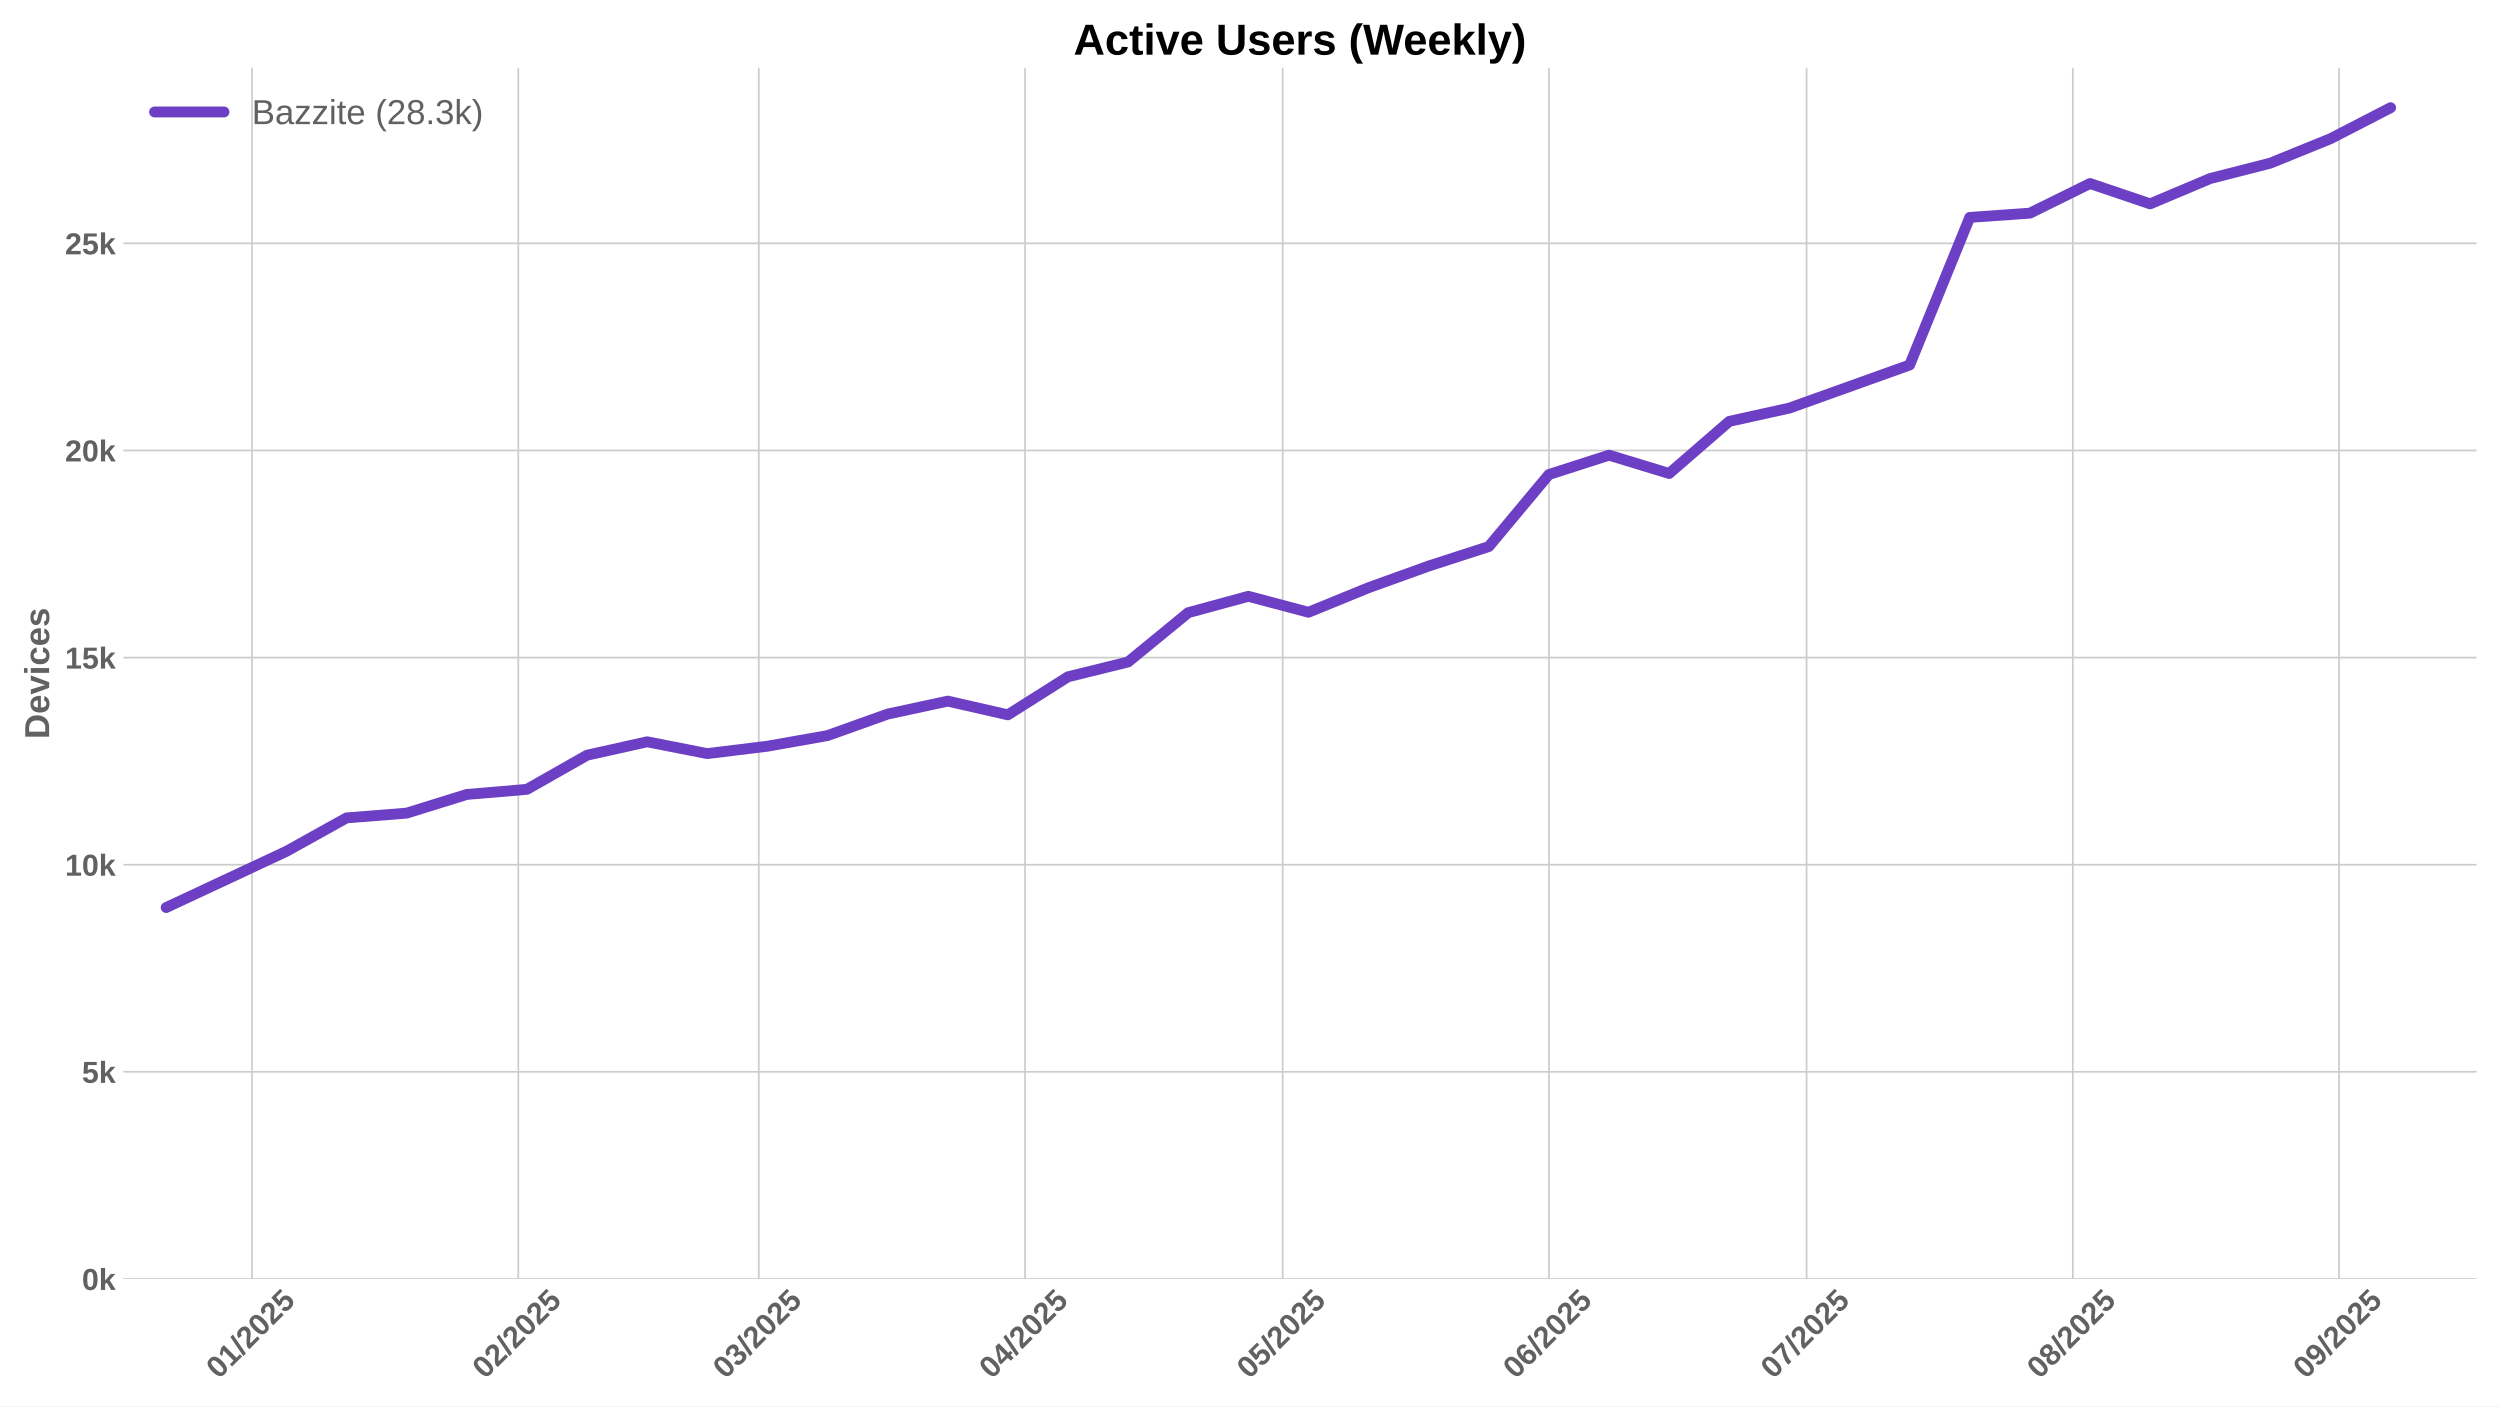
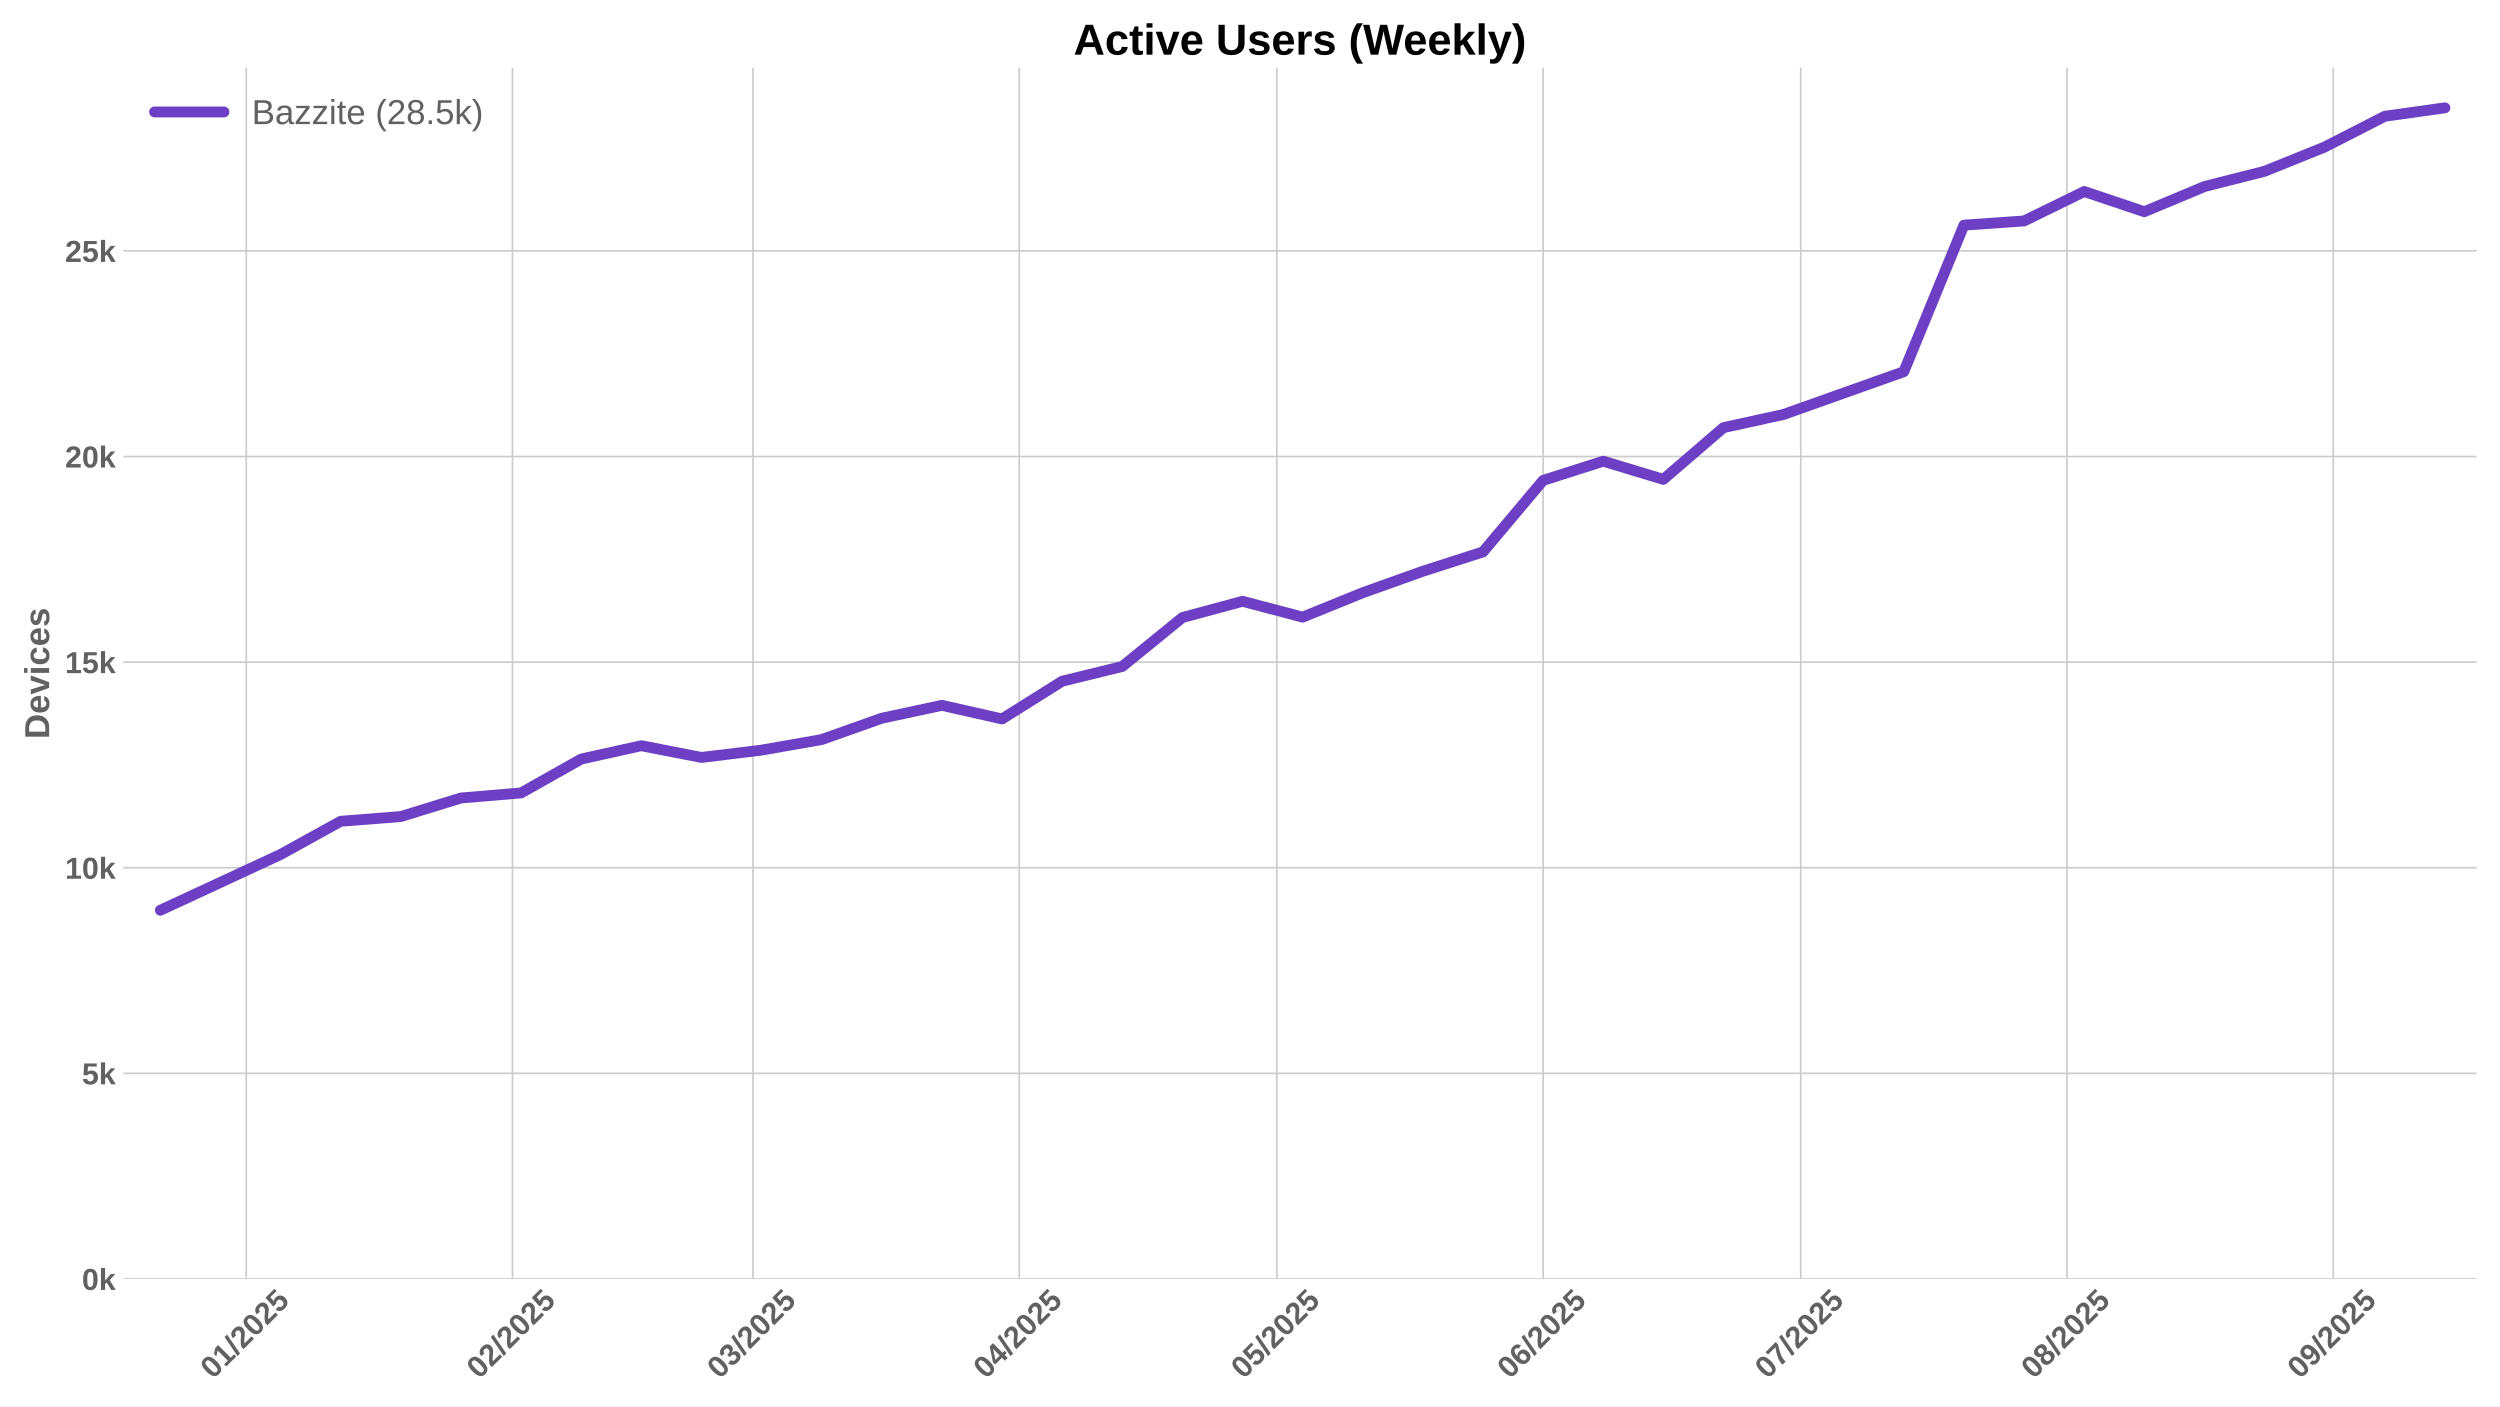
<svg xmlns="http://www.w3.org/2000/svg" xmlns:xlink="http://www.w3.org/1999/xlink" width="1152pt" height="648pt" viewBox="0 0 1152 648" version="1.1">
  <defs>
    <style type="text/css">*{stroke-linejoin: round; stroke-linecap: butt}</style>
  </defs>
  <g id="figure_1">
    <g id="patch_1">
      <path d="M 0 648  L 1152 648  L 1152 0  L 0 0  z " style="fill: #ffffff" />
    </g>
    <g id="axes_1">
      <g id="patch_2">
        <path d="M 56.82 589.343  L 1141.2 589.343  L 1141.2 31.2  L 56.82 31.2  z " style="fill: #ffffff" />
      </g>
      <g id="matplotlib.axis_1">
        <g id="xtick_1">
          <g id="line2d_1">
-             <path d="M 116.147 589.343  L 116.147 31.2  " clip-path="url(#p9946951a83)" style="fill: none; stroke: #cccccc; stroke-width: 0.8; stroke-linecap: round" />
+             <path d="M 113.469 589.343  L 113.469 31.2  " clip-path="url(#p17198636e6)" style="fill: none; stroke: #cccccc; stroke-width: 0.8; stroke-linecap: round" />
          </g>
          <g id="line2d_2" />
          <g id="text_1">
-             <g style="fill: #616161" transform="translate(100.8163 635.7977) rotate(-45) scale(0.14 -0.14)">
+             <g style="fill: #616161" transform="translate(98.13898 635.7977) rotate(-45) scale(0.14 -0.14)">
              <defs>
                <path id="LiberationSans-Bold-30" d="M 3297 2203  Q 3297 1088 2914 512  Q 2531 -63 1766 -63  Q 253 -63 253 2203  Q 253 2994 418 3494  Q 584 3994 915 4231  Q 1247 4469 1791 4469  Q 2572 4469 2934 3903  Q 3297 3338 3297 2203  z M 2416 2203  Q 2416 2813 2356 3150  Q 2297 3488 2165 3634  Q 2034 3781 1784 3781  Q 1519 3781 1383 3632  Q 1247 3484 1189 3148  Q 1131 2813 1131 2203  Q 1131 1600 1192 1261  Q 1253 922 1386 775  Q 1519 628 1772 628  Q 2022 628 2158 783  Q 2294 938 2355 1278  Q 2416 1619 2416 2203  z " transform="scale(0.015625)" />
                <path id="LiberationSans-Bold-31" d="M 403 0  L 403 653  L 1494 653  L 1494 3656  L 438 2997  L 438 3688  L 1541 4403  L 2372 4403  L 2372 653  L 3381 653  L 3381 0  L 403 0  z " transform="scale(0.015625)" />
                <path id="LiberationSans-Bold-2f" d="M 63 -128  L 972 4638  L 1716 4638  L 822 -128  L 63 -128  z " transform="scale(0.015625)" />
                <path id="LiberationSans-Bold-32" d="M 222 0  L 222 609  Q 394 988 711 1347  Q 1028 1706 1509 2097  Q 1972 2472 2158 2715  Q 2344 2959 2344 3194  Q 2344 3769 1766 3769  Q 1484 3769 1336 3617  Q 1188 3466 1144 3163  L 259 3213  Q 334 3825 717 4147  Q 1100 4469 1759 4469  Q 2472 4469 2853 4144  Q 3234 3819 3234 3231  Q 3234 2922 3112 2672  Q 2991 2422 2800 2211  Q 2609 2000 2376 1815  Q 2144 1631 1925 1456  Q 1706 1281 1526 1103  Q 1347 925 1259 722  L 3303 722  L 3303 0  L 222 0  z " transform="scale(0.015625)" />
                <path id="LiberationSans-Bold-35" d="M 3381 1466  Q 3381 766 2945 351  Q 2509 -63 1750 -63  Q 1088 -63 689 235  Q 291 534 197 1100  L 1075 1172  Q 1144 891 1319 762  Q 1494 634 1759 634  Q 2088 634 2283 843  Q 2478 1053 2478 1447  Q 2478 1794 2293 2001  Q 2109 2209 1778 2209  Q 1413 2209 1181 1925  L 325 1925  L 478 4403  L 3125 4403  L 3125 3750  L 1275 3750  L 1203 2638  Q 1522 2919 2000 2919  Q 2628 2919 3004 2528  Q 3381 2138 3381 1466  z " transform="scale(0.015625)" />
              </defs>
              <use xlink:href="#LiberationSans-Bold-30" />
              <use xlink:href="#LiberationSans-Bold-31" transform="translate(55.61523 0)" />
              <use xlink:href="#LiberationSans-Bold-2f" transform="translate(111.2305 0)" />
              <use xlink:href="#LiberationSans-Bold-32" transform="translate(139.0137 0)" />
              <use xlink:href="#LiberationSans-Bold-30" transform="translate(194.6289 0)" />
              <use xlink:href="#LiberationSans-Bold-32" transform="translate(250.2441 0)" />
              <use xlink:href="#LiberationSans-Bold-35" transform="translate(305.8594 0)" />
            </g>
          </g>
        </g>
        <g id="xtick_2">
          <g id="line2d_3">
-             <path d="M 238.832 589.343  L 238.832 31.2  " clip-path="url(#p9946951a83)" style="fill: none; stroke: #cccccc; stroke-width: 0.8; stroke-linecap: round" />
+             <path d="M 236.155 589.343  L 236.155 31.2  " clip-path="url(#p17198636e6)" style="fill: none; stroke: #cccccc; stroke-width: 0.8; stroke-linecap: round" />
          </g>
          <g id="line2d_4" />
          <g id="text_2">
-             <g style="fill: #616161" transform="translate(223.5017 635.7977) rotate(-45) scale(0.14 -0.14)">
+             <g style="fill: #616161" transform="translate(220.8243 635.7977) rotate(-45) scale(0.14 -0.14)">
              <use xlink:href="#LiberationSans-Bold-30" />
              <use xlink:href="#LiberationSans-Bold-32" transform="translate(55.61523 0)" />
              <use xlink:href="#LiberationSans-Bold-2f" transform="translate(111.2305 0)" />
              <use xlink:href="#LiberationSans-Bold-32" transform="translate(139.0137 0)" />
              <use xlink:href="#LiberationSans-Bold-30" transform="translate(194.6289 0)" />
              <use xlink:href="#LiberationSans-Bold-32" transform="translate(250.2441 0)" />
              <use xlink:href="#LiberationSans-Bold-35" transform="translate(305.8594 0)" />
            </g>
          </g>
        </g>
        <g id="xtick_3">
          <g id="line2d_5">
-             <path d="M 349.645 589.343  L 349.645 31.2  " clip-path="url(#p9946951a83)" style="fill: none; stroke: #cccccc; stroke-width: 0.8; stroke-linecap: round" />
+             <path d="M 346.967 589.343  L 346.967 31.2  " clip-path="url(#p17198636e6)" style="fill: none; stroke: #cccccc; stroke-width: 0.8; stroke-linecap: round" />
          </g>
          <g id="line2d_6" />
          <g id="text_3">
-             <g style="fill: #616161" transform="translate(334.3142 635.7977) rotate(-45) scale(0.14 -0.14)">
+             <g style="fill: #616161" transform="translate(331.6369 635.7977) rotate(-45) scale(0.14 -0.14)">
              <defs>
                <path id="LiberationSans-Bold-33" d="M 3328 1222  Q 3328 603 2922 265  Q 2516 -72 1766 -72  Q 1056 -72 637 254  Q 219 581 147 1197  L 1041 1275  Q 1125 641 1763 641  Q 2078 641 2253 797  Q 2428 953 2428 1275  Q 2428 1569 2215 1725  Q 2003 1881 1584 1881  L 1278 1881  L 1278 2591  L 1566 2591  Q 1944 2591 2134 2745  Q 2325 2900 2325 3188  Q 2325 3459 2173 3614  Q 2022 3769 1731 3769  Q 1459 3769 1292 3619  Q 1125 3469 1100 3194  L 222 3256  Q 291 3825 694 4147  Q 1097 4469 1747 4469  Q 2438 4469 2827 4158  Q 3216 3847 3216 3297  Q 3216 2884 2973 2618  Q 2731 2353 2275 2266  L 2275 2253  Q 2781 2194 3054 1920  Q 3328 1647 3328 1222  z " transform="scale(0.015625)" />
              </defs>
              <use xlink:href="#LiberationSans-Bold-30" />
              <use xlink:href="#LiberationSans-Bold-33" transform="translate(55.61523 0)" />
              <use xlink:href="#LiberationSans-Bold-2f" transform="translate(111.2305 0)" />
              <use xlink:href="#LiberationSans-Bold-32" transform="translate(139.0137 0)" />
              <use xlink:href="#LiberationSans-Bold-30" transform="translate(194.6289 0)" />
              <use xlink:href="#LiberationSans-Bold-32" transform="translate(250.2441 0)" />
              <use xlink:href="#LiberationSans-Bold-35" transform="translate(305.8594 0)" />
            </g>
          </g>
        </g>
        <g id="xtick_4">
          <g id="line2d_7">
-             <path d="M 472.33 589.343  L 472.33 31.2  " clip-path="url(#p9946951a83)" style="fill: none; stroke: #cccccc; stroke-width: 0.8; stroke-linecap: round" />
+             <path d="M 469.652 589.343  L 469.652 31.2  " clip-path="url(#p17198636e6)" style="fill: none; stroke: #cccccc; stroke-width: 0.8; stroke-linecap: round" />
          </g>
          <g id="line2d_8" />
          <g id="text_4">
-             <g style="fill: #616161" transform="translate(456.9995 635.7977) rotate(-45) scale(0.14 -0.14)">
+             <g style="fill: #616161" transform="translate(454.3222 635.7977) rotate(-45) scale(0.14 -0.14)">
              <defs>
                <path id="LiberationSans-Bold-34" d="M 2938 897  L 2938 0  L 2100 0  L 2100 897  L 97 897  L 97 1556  L 1956 4403  L 2938 4403  L 2938 1550  L 3525 1550  L 3525 897  L 2938 897  z M 2100 2991  Q 2100 3159 2111 3356  Q 2122 3553 2128 3609  Q 2047 3434 1834 3103  L 813 1550  L 2100 1550  L 2100 2991  z " transform="scale(0.015625)" />
              </defs>
              <use xlink:href="#LiberationSans-Bold-30" />
              <use xlink:href="#LiberationSans-Bold-34" transform="translate(55.61523 0)" />
              <use xlink:href="#LiberationSans-Bold-2f" transform="translate(111.2305 0)" />
              <use xlink:href="#LiberationSans-Bold-32" transform="translate(139.0137 0)" />
              <use xlink:href="#LiberationSans-Bold-30" transform="translate(194.6289 0)" />
              <use xlink:href="#LiberationSans-Bold-32" transform="translate(250.2441 0)" />
              <use xlink:href="#LiberationSans-Bold-35" transform="translate(305.8594 0)" />
            </g>
          </g>
        </g>
        <g id="xtick_5">
          <g id="line2d_9">
-             <path d="M 591.058 589.343  L 591.058 31.2  " clip-path="url(#p9946951a83)" style="fill: none; stroke: #cccccc; stroke-width: 0.8; stroke-linecap: round" />
+             <path d="M 588.38 589.343  L 588.38 31.2  " clip-path="url(#p17198636e6)" style="fill: none; stroke: #cccccc; stroke-width: 0.8; stroke-linecap: round" />
          </g>
          <g id="line2d_10" />
          <g id="text_5">
-             <g style="fill: #616161" transform="translate(575.7273 635.7977) rotate(-45) scale(0.14 -0.14)">
+             <g style="fill: #616161" transform="translate(573.0499 635.7977) rotate(-45) scale(0.14 -0.14)">
              <use xlink:href="#LiberationSans-Bold-30" />
              <use xlink:href="#LiberationSans-Bold-35" transform="translate(55.61523 0)" />
              <use xlink:href="#LiberationSans-Bold-2f" transform="translate(111.2305 0)" />
              <use xlink:href="#LiberationSans-Bold-32" transform="translate(139.0137 0)" />
              <use xlink:href="#LiberationSans-Bold-30" transform="translate(194.6289 0)" />
              <use xlink:href="#LiberationSans-Bold-32" transform="translate(250.2441 0)" />
              <use xlink:href="#LiberationSans-Bold-35" transform="translate(305.8594 0)" />
            </g>
          </g>
        </g>
        <g id="xtick_6">
          <g id="line2d_11">
-             <path d="M 713.743 589.343  L 713.743 31.2  " clip-path="url(#p9946951a83)" style="fill: none; stroke: #cccccc; stroke-width: 0.8; stroke-linecap: round" />
+             <path d="M 711.066 589.343  L 711.066 31.2  " clip-path="url(#p17198636e6)" style="fill: none; stroke: #cccccc; stroke-width: 0.8; stroke-linecap: round" />
          </g>
          <g id="line2d_12" />
          <g id="text_6">
-             <g style="fill: #616161" transform="translate(698.4126 635.7977) rotate(-45) scale(0.14 -0.14)">
+             <g style="fill: #616161" transform="translate(695.7353 635.7977) rotate(-45) scale(0.14 -0.14)">
              <defs>
                <path id="LiberationSans-Bold-36" d="M 3328 1441  Q 3328 738 2934 337  Q 2541 -63 1847 -63  Q 1069 -63 651 482  Q 234 1028 234 2100  Q 234 3278 657 3873  Q 1081 4469 1869 4469  Q 2428 4469 2751 4222  Q 3075 3975 3209 3456  L 2381 3341  Q 2263 3775 1850 3775  Q 1497 3775 1295 3422  Q 1094 3069 1094 2350  Q 1234 2584 1484 2709  Q 1734 2834 2050 2834  Q 2641 2834 2984 2459  Q 3328 2084 3328 1441  z M 2447 1416  Q 2447 1791 2273 1989  Q 2100 2188 1797 2188  Q 1506 2188 1331 2002  Q 1156 1816 1156 1509  Q 1156 1125 1339 873  Q 1522 622 1819 622  Q 2116 622 2281 833  Q 2447 1044 2447 1416  z " transform="scale(0.015625)" />
              </defs>
              <use xlink:href="#LiberationSans-Bold-30" />
              <use xlink:href="#LiberationSans-Bold-36" transform="translate(55.61523 0)" />
              <use xlink:href="#LiberationSans-Bold-2f" transform="translate(111.2305 0)" />
              <use xlink:href="#LiberationSans-Bold-32" transform="translate(139.0137 0)" />
              <use xlink:href="#LiberationSans-Bold-30" transform="translate(194.6289 0)" />
              <use xlink:href="#LiberationSans-Bold-32" transform="translate(250.2441 0)" />
              <use xlink:href="#LiberationSans-Bold-35" transform="translate(305.8594 0)" />
            </g>
          </g>
        </g>
        <g id="xtick_7">
          <g id="line2d_13">
-             <path d="M 832.471 589.343  L 832.471 31.2  " clip-path="url(#p9946951a83)" style="fill: none; stroke: #cccccc; stroke-width: 0.8; stroke-linecap: round" />
+             <path d="M 829.793 589.343  L 829.793 31.2  " clip-path="url(#p17198636e6)" style="fill: none; stroke: #cccccc; stroke-width: 0.8; stroke-linecap: round" />
          </g>
          <g id="line2d_14" />
          <g id="text_7">
-             <g style="fill: #616161" transform="translate(817.1404 635.7977) rotate(-45) scale(0.14 -0.14)">
+             <g style="fill: #616161" transform="translate(814.463 635.7977) rotate(-45) scale(0.14 -0.14)">
              <defs>
                <path id="LiberationSans-Bold-37" d="M 3278 3706  Q 2981 3238 2717 2797  Q 2453 2356 2256 1911  Q 2059 1466 1945 995  Q 1831 525 1831 0  L 916 0  Q 916 550 1059 1064  Q 1203 1578 1475 2111  Q 1747 2644 2463 3681  L 275 3681  L 275 4403  L 3278 4403  L 3278 3706  z " transform="scale(0.015625)" />
              </defs>
              <use xlink:href="#LiberationSans-Bold-30" />
              <use xlink:href="#LiberationSans-Bold-37" transform="translate(55.61523 0)" />
              <use xlink:href="#LiberationSans-Bold-2f" transform="translate(111.2305 0)" />
              <use xlink:href="#LiberationSans-Bold-32" transform="translate(139.0137 0)" />
              <use xlink:href="#LiberationSans-Bold-30" transform="translate(194.6289 0)" />
              <use xlink:href="#LiberationSans-Bold-32" transform="translate(250.2441 0)" />
              <use xlink:href="#LiberationSans-Bold-35" transform="translate(305.8594 0)" />
            </g>
          </g>
        </g>
        <g id="xtick_8">
          <g id="line2d_15">
-             <path d="M 955.156 589.343  L 955.156 31.2  " clip-path="url(#p9946951a83)" style="fill: none; stroke: #cccccc; stroke-width: 0.8; stroke-linecap: round" />
+             <path d="M 952.479 589.343  L 952.479 31.2  " clip-path="url(#p17198636e6)" style="fill: none; stroke: #cccccc; stroke-width: 0.8; stroke-linecap: round" />
          </g>
          <g id="line2d_16" />
          <g id="text_8">
-             <g style="fill: #616161" transform="translate(939.8257 635.7977) rotate(-45) scale(0.14 -0.14)">
+             <g style="fill: #616161" transform="translate(937.1483 635.7977) rotate(-45) scale(0.14 -0.14)">
              <defs>
                <path id="LiberationSans-Bold-38" d="M 3363 1241  Q 3363 622 2953 279  Q 2544 -63 1784 -63  Q 1031 -63 617 278  Q 203 619 203 1234  Q 203 1656 447 1945  Q 691 2234 1100 2303  L 1100 2316  Q 744 2394 525 2669  Q 306 2944 306 3303  Q 306 3844 689 4156  Q 1072 4469 1772 4469  Q 2488 4469 2870 4164  Q 3253 3859 3253 3297  Q 3253 2938 3036 2666  Q 2819 2394 2453 2322  L 2453 2309  Q 2878 2241 3120 1961  Q 3363 1681 3363 1241  z M 2350 3250  Q 2350 3563 2206 3708  Q 2063 3853 1772 3853  Q 1203 3853 1203 3250  Q 1203 2619 1778 2619  Q 2066 2619 2208 2766  Q 2350 2913 2350 3250  z M 2453 1313  Q 2453 2003 1766 2003  Q 1447 2003 1276 1822  Q 1106 1641 1106 1300  Q 1106 913 1275 734  Q 1444 556 1791 556  Q 2131 556 2292 734  Q 2453 913 2453 1313  z " transform="scale(0.015625)" />
              </defs>
              <use xlink:href="#LiberationSans-Bold-30" />
              <use xlink:href="#LiberationSans-Bold-38" transform="translate(55.61523 0)" />
              <use xlink:href="#LiberationSans-Bold-2f" transform="translate(111.2305 0)" />
              <use xlink:href="#LiberationSans-Bold-32" transform="translate(139.0137 0)" />
              <use xlink:href="#LiberationSans-Bold-30" transform="translate(194.6289 0)" />
              <use xlink:href="#LiberationSans-Bold-32" transform="translate(250.2441 0)" />
              <use xlink:href="#LiberationSans-Bold-35" transform="translate(305.8594 0)" />
            </g>
          </g>
        </g>
        <g id="xtick_9">
          <g id="line2d_17">
-             <path d="M 1077.841 589.343  L 1077.841 31.2  " clip-path="url(#p9946951a83)" style="fill: none; stroke: #cccccc; stroke-width: 0.8; stroke-linecap: round" />
+             <path d="M 1075.164 589.343  L 1075.164 31.2  " clip-path="url(#p17198636e6)" style="fill: none; stroke: #cccccc; stroke-width: 0.8; stroke-linecap: round" />
          </g>
          <g id="line2d_18" />
          <g id="text_9">
-             <g style="fill: #616161" transform="translate(1062.511 635.7977) rotate(-45) scale(0.14 -0.14)">
+             <g style="fill: #616161" transform="translate(1059.834 635.7977) rotate(-45) scale(0.14 -0.14)">
              <defs>
                <path id="LiberationSans-Bold-39" d="M 3322 2272  Q 3322 1100 2894 518  Q 2466 -63 1678 -63  Q 1097 -63 767 185  Q 438 434 300 972  L 1125 1088  Q 1247 628 1688 628  Q 2056 628 2254 981  Q 2453 1334 2459 2028  Q 2341 1794 2070 1661  Q 1800 1528 1488 1528  Q 906 1528 564 1923  Q 222 2319 222 2994  Q 222 3688 623 4078  Q 1025 4469 1759 4469  Q 2550 4469 2936 3920  Q 3322 3372 3322 2272  z M 2394 2888  Q 2394 3297 2214 3539  Q 2034 3781 1738 3781  Q 1447 3781 1280 3570  Q 1113 3359 1113 2988  Q 1113 2622 1278 2401  Q 1444 2181 1741 2181  Q 2022 2181 2208 2373  Q 2394 2566 2394 2888  z " transform="scale(0.015625)" />
              </defs>
              <use xlink:href="#LiberationSans-Bold-30" />
              <use xlink:href="#LiberationSans-Bold-39" transform="translate(55.61523 0)" />
              <use xlink:href="#LiberationSans-Bold-2f" transform="translate(111.2305 0)" />
              <use xlink:href="#LiberationSans-Bold-32" transform="translate(139.0137 0)" />
              <use xlink:href="#LiberationSans-Bold-30" transform="translate(194.6289 0)" />
              <use xlink:href="#LiberationSans-Bold-32" transform="translate(250.2441 0)" />
              <use xlink:href="#LiberationSans-Bold-35" transform="translate(305.8594 0)" />
            </g>
          </g>
        </g>
      </g>
      <g id="matplotlib.axis_2">
        <g id="ytick_1">
          <g id="line2d_19">
-             <path d="M 56.82 589.343  L 1141.2 589.343  " clip-path="url(#p9946951a83)" style="fill: none; stroke: #cccccc; stroke-width: 0.8; stroke-linecap: round" />
+             <path d="M 56.82 589.343  L 1141.2 589.343  " clip-path="url(#p17198636e6)" style="fill: none; stroke: #cccccc; stroke-width: 0.8; stroke-linecap: round" />
          </g>
          <g id="line2d_20" />
          <g id="text_10">
            <g style="fill: #616161" transform="translate(37.74938 594.416) scale(0.14 -0.14)">
              <defs>
                <path id="LiberationSans-Bold-6b" d="M 2606 0  L 1703 1531  L 1325 1269  L 1325 0  L 447 0  L 447 4638  L 1325 4638  L 1325 1981  L 2531 3381  L 3475 3381  L 2288 2063  L 3566 0  L 2606 0  z " transform="scale(0.015625)" />
              </defs>
              <use xlink:href="#LiberationSans-Bold-30" />
              <use xlink:href="#LiberationSans-Bold-6b" transform="translate(55.61523 0)" />
            </g>
          </g>
        </g>
        <g id="ytick_2">
          <g id="line2d_21">
-             <path d="M 56.82 493.9  L 1141.2 493.9  " clip-path="url(#p9946951a83)" style="fill: none; stroke: #cccccc; stroke-width: 0.8; stroke-linecap: round" />
+             <path d="M 56.82 494.597  L 1141.2 494.597  " clip-path="url(#p17198636e6)" style="fill: none; stroke: #cccccc; stroke-width: 0.8; stroke-linecap: round" />
          </g>
          <g id="line2d_22" />
          <g id="text_11">
-             <g style="fill: #616161" transform="translate(37.74938 498.9723) scale(0.14 -0.14)">
+             <g style="fill: #616161" transform="translate(37.74938 499.6698) scale(0.14 -0.14)">
              <use xlink:href="#LiberationSans-Bold-35" />
              <use xlink:href="#LiberationSans-Bold-6b" transform="translate(55.61523 0)" />
            </g>
          </g>
        </g>
        <g id="ytick_3">
          <g id="line2d_23">
-             <path d="M 56.82 398.456  L 1141.2 398.456  " clip-path="url(#p9946951a83)" style="fill: none; stroke: #cccccc; stroke-width: 0.8; stroke-linecap: round" />
+             <path d="M 56.82 399.851  L 1141.2 399.851  " clip-path="url(#p17198636e6)" style="fill: none; stroke: #cccccc; stroke-width: 0.8; stroke-linecap: round" />
          </g>
          <g id="line2d_24" />
          <g id="text_12">
-             <g style="fill: #616161" transform="translate(29.96406 403.5286) scale(0.14 -0.14)">
+             <g style="fill: #616161" transform="translate(29.96406 404.9236) scale(0.14 -0.14)">
              <use xlink:href="#LiberationSans-Bold-31" />
              <use xlink:href="#LiberationSans-Bold-30" transform="translate(55.61523 0)" />
              <use xlink:href="#LiberationSans-Bold-6b" transform="translate(111.2305 0)" />
            </g>
          </g>
        </g>
        <g id="ytick_4">
          <g id="line2d_25">
-             <path d="M 56.82 303.012  L 1141.2 303.012  " clip-path="url(#p9946951a83)" style="fill: none; stroke: #cccccc; stroke-width: 0.8; stroke-linecap: round" />
+             <path d="M 56.82 305.105  L 1141.2 305.105  " clip-path="url(#p17198636e6)" style="fill: none; stroke: #cccccc; stroke-width: 0.8; stroke-linecap: round" />
          </g>
          <g id="line2d_26" />
          <g id="text_13">
-             <g style="fill: #616161" transform="translate(29.96406 308.085) scale(0.14 -0.14)">
+             <g style="fill: #616161" transform="translate(29.96406 310.1774) scale(0.14 -0.14)">
              <use xlink:href="#LiberationSans-Bold-31" />
              <use xlink:href="#LiberationSans-Bold-35" transform="translate(55.61523 0)" />
              <use xlink:href="#LiberationSans-Bold-6b" transform="translate(111.2305 0)" />
            </g>
          </g>
        </g>
        <g id="ytick_5">
          <g id="line2d_27">
-             <path d="M 56.82 207.568  L 1141.2 207.568  " clip-path="url(#p9946951a83)" style="fill: none; stroke: #cccccc; stroke-width: 0.8; stroke-linecap: round" />
+             <path d="M 56.82 210.358  L 1141.2 210.358  " clip-path="url(#p17198636e6)" style="fill: none; stroke: #cccccc; stroke-width: 0.8; stroke-linecap: round" />
          </g>
          <g id="line2d_28" />
          <g id="text_14">
-             <g style="fill: #616161" transform="translate(29.96406 212.6413) scale(0.14 -0.14)">
+             <g style="fill: #616161" transform="translate(29.96406 215.4312) scale(0.14 -0.14)">
              <use xlink:href="#LiberationSans-Bold-32" />
              <use xlink:href="#LiberationSans-Bold-30" transform="translate(55.61523 0)" />
              <use xlink:href="#LiberationSans-Bold-6b" transform="translate(111.2305 0)" />
            </g>
          </g>
        </g>
        <g id="ytick_6">
          <g id="line2d_29">
-             <path d="M 56.82 112.125  L 1141.2 112.125  " clip-path="url(#p9946951a83)" style="fill: none; stroke: #cccccc; stroke-width: 0.8; stroke-linecap: round" />
+             <path d="M 56.82 115.612  L 1141.2 115.612  " clip-path="url(#p17198636e6)" style="fill: none; stroke: #cccccc; stroke-width: 0.8; stroke-linecap: round" />
          </g>
          <g id="line2d_30" />
          <g id="text_15">
-             <g style="fill: #616161" transform="translate(29.96406 117.1976) scale(0.14 -0.14)">
+             <g style="fill: #616161" transform="translate(29.96406 120.685) scale(0.14 -0.14)">
              <use xlink:href="#LiberationSans-Bold-32" />
              <use xlink:href="#LiberationSans-Bold-35" transform="translate(55.61523 0)" />
              <use xlink:href="#LiberationSans-Bold-6b" transform="translate(111.2305 0)" />
            </g>
          </g>
        </g>
        <g id="text_16">
          <g style="fill: #616161" transform="translate(22.64406 340.5153) rotate(-90) scale(0.16 -0.16)">
            <defs>
              <path id="LiberationSans-Bold-44" d="M 4353 2234  Q 4353 1553 4086 1045  Q 3819 538 3330 269  Q 2841 0 2209 0  L 428 0  L 428 4403  L 2022 4403  Q 3134 4403 3743 3842  Q 4353 3281 4353 2234  z M 3425 2234  Q 3425 2944 3056 3317  Q 2688 3691 2003 3691  L 1350 3691  L 1350 713  L 2131 713  Q 2725 713 3075 1122  Q 3425 1531 3425 2234  z " transform="scale(0.015625)" />
              <path id="LiberationSans-Bold-65" d="M 1831 -63  Q 1069 -63 659 389  Q 250 841 250 1706  Q 250 2544 665 2994  Q 1081 3444 1844 3444  Q 2572 3444 2956 2961  Q 3341 2478 3341 1547  L 3341 1522  L 1172 1522  Q 1172 1028 1355 776  Q 1538 525 1875 525  Q 2341 525 2463 928  L 3291 856  Q 2931 -63 1831 -63  z M 1831 2891  Q 1522 2891 1355 2675  Q 1188 2459 1178 2072  L 2491 2072  Q 2466 2481 2294 2686  Q 2122 2891 1831 2891  z " transform="scale(0.015625)" />
              <path id="LiberationSans-Bold-76" d="M 2284 0  L 1234 0  L 25 3381  L 953 3381  L 1544 1491  Q 1591 1334 1766 709  Q 1797 838 1894 1159  Q 1991 1481 2613 3381  L 3531 3381  L 2284 0  z " transform="scale(0.015625)" />
              <path id="LiberationSans-Bold-69" d="M 447 3991  L 447 4638  L 1325 4638  L 1325 3991  L 447 3991  z M 447 0  L 447 3381  L 1325 3381  L 1325 0  L 447 0  z " transform="scale(0.015625)" />
              <path id="LiberationSans-Bold-63" d="M 1856 -63  Q 1088 -63 669 395  Q 250 853 250 1672  Q 250 2509 672 2976  Q 1094 3444 1869 3444  Q 2466 3444 2856 3144  Q 3247 2844 3347 2316  L 2463 2272  Q 2425 2531 2275 2686  Q 2125 2841 1850 2841  Q 1172 2841 1172 1706  Q 1172 538 1863 538  Q 2113 538 2281 695  Q 2450 853 2491 1166  L 3372 1125  Q 3325 778 3123 506  Q 2922 234 2594 85  Q 2266 -63 1856 -63  z " transform="scale(0.015625)" />
              <path id="LiberationSans-Bold-73" d="M 3297 988  Q 3297 497 2895 217  Q 2494 -63 1784 -63  Q 1088 -63 717 157  Q 347 378 225 844  L 997 959  Q 1063 719 1223 619  Q 1384 519 1784 519  Q 2153 519 2322 612  Q 2491 706 2491 906  Q 2491 1069 2355 1164  Q 2219 1259 1894 1325  Q 1150 1472 890 1598  Q 631 1725 495 1926  Q 359 2128 359 2422  Q 359 2906 732 3176  Q 1106 3447 1791 3447  Q 2394 3447 2761 3212  Q 3128 2978 3219 2534  L 2441 2453  Q 2403 2659 2256 2761  Q 2109 2863 1791 2863  Q 1478 2863 1322 2783  Q 1166 2703 1166 2516  Q 1166 2369 1286 2283  Q 1406 2197 1691 2141  Q 2088 2059 2395 1973  Q 2703 1888 2889 1769  Q 3075 1650 3186 1464  Q 3297 1278 3297 988  z " transform="scale(0.015625)" />
            </defs>
            <use xlink:href="#LiberationSans-Bold-44" />
            <use xlink:href="#LiberationSans-Bold-65" transform="translate(72.2168 0)" />
            <use xlink:href="#LiberationSans-Bold-76" transform="translate(127.832 0)" />
            <use xlink:href="#LiberationSans-Bold-69" transform="translate(183.4473 0)" />
            <use xlink:href="#LiberationSans-Bold-63" transform="translate(211.2305 0)" />
            <use xlink:href="#LiberationSans-Bold-65" transform="translate(266.8457 0)" />
            <use xlink:href="#LiberationSans-Bold-73" transform="translate(322.4609 0)" />
          </g>
        </g>
      </g>
      <g id="line2d_31">
-         <path d="M 76.571 418.194  L 131.977 392.29  L 159.68 376.886  L 187.383 374.69  L 215.086 366.081  L 242.79 363.733  L 270.493 348.004  L 298.196 341.82  L 325.899 347.26  L 353.602 343.862  L 381.305 338.956  L 409.008 329.049  L 436.712 323.074  L 464.415 329.393  L 492.118 311.869  L 519.821 305.036  L 547.524 282.32  L 575.227 274.78  L 602.93 282.129  L 630.633 270.809  L 658.337 260.826  L 686.04 251.854  L 713.743 218.659  L 741.446 209.745  L 769.149 218.182  L 796.852 194.168  L 824.555 188.041  L 879.962 168.188  L 907.665 100.175  L 935.368 98.228  L 963.071 84.561  L 990.774 93.933  L 1018.477 82.251  L 1046.181 75.169  L 1073.884 63.907  L 1101.587 49.628  " clip-path="url(#p9946951a83)" style="fill: none; stroke: #6c3fc4; stroke-width: 5; stroke-linecap: round" />
+         <path d="M 73.893 419.444  L 129.3 393.73  L 157.003 378.438  L 184.706 376.259  L 212.409 367.713  L 240.112 365.382  L 267.815 349.768  L 295.518 343.628  L 323.222 349.029  L 350.925 345.656  L 378.628 340.786  L 406.331 330.951  L 434.034 325.02  L 461.737 331.292  L 489.44 313.897  L 517.144 307.113  L 544.847 284.564  L 572.55 277.079  L 600.253 284.374  L 627.956 273.137  L 655.659 263.227  L 683.362 254.321  L 711.066 221.368  L 738.769 212.519  L 766.472 220.894  L 794.175 197.056  L 821.878 190.973  L 877.284 171.266  L 904.988 103.75  L 932.691 101.817  L 960.394 88.25  L 988.097 97.554  L 1015.8 85.957  L 1043.503 78.927  L 1071.206 67.746  L 1098.909 53.572  L 1126.613 49.688  " clip-path="url(#p17198636e6)" style="fill: none; stroke: #6c3fc4; stroke-width: 5; stroke-linecap: round" />
      </g>
      <g id="patch_3">
        <path d="M 56.82 589.343  L 56.82 31.2  " style="fill: none" />
      </g>
      <g id="patch_4">
        <path d="M 1141.2 589.343  L 1141.2 31.2  " style="fill: none" />
      </g>
      <g id="patch_5">
        <path d="M 56.82 589.343  L 1141.2 589.343  " style="fill: none" />
      </g>
      <g id="patch_6">
        <path d="M 56.82 31.2  L 1141.2 31.2  " style="fill: none" />
      </g>
      <g id="text_17">
        <g transform="translate(494.6991 25.2) scale(0.2 -0.2)">
          <defs>
            <path id="LiberationSans-Bold-41" d="M 3541 0  L 3150 1125  L 1472 1125  L 1081 0  L 159 0  L 1766 4403  L 2853 4403  L 4453 0  L 3541 0  z M 2309 3725  L 2291 3656  Q 2259 3544 2215 3400  Q 2172 3256 1678 1819  L 2944 1819  L 2509 3084  L 2375 3509  L 2309 3725  z " transform="scale(0.015625)" />
            <path id="LiberationSans-Bold-74" d="M 1313 -56  Q 925 -56 715 155  Q 506 366 506 794  L 506 2788  L 78 2788  L 78 3381  L 550 3381  L 825 4175  L 1375 4175  L 1375 3381  L 2016 3381  L 2016 2788  L 1375 2788  L 1375 1031  Q 1375 784 1469 667  Q 1563 550 1759 550  Q 1863 550 2053 594  L 2053 50  Q 1728 -56 1313 -56  z " transform="scale(0.015625)" />
            <path id="LiberationSans-Bold-20" transform="scale(0.015625)" />
            <path id="LiberationSans-Bold-55" d="M 2259 -63  Q 1350 -63 867 381  Q 384 825 384 1650  L 384 4403  L 1306 4403  L 1306 1722  Q 1306 1200 1554 929  Q 1803 659 2284 659  Q 2778 659 3043 942  Q 3309 1225 3309 1753  L 3309 4403  L 4231 4403  L 4231 1697  Q 4231 859 3714 398  Q 3197 -63 2259 -63  z " transform="scale(0.015625)" />
            <path id="LiberationSans-Bold-72" d="M 447 0  L 447 2588  Q 447 2866 439 3052  Q 431 3238 422 3381  L 1259 3381  Q 1269 3325 1284 3039  Q 1300 2753 1300 2659  L 1313 2659  Q 1441 3016 1541 3161  Q 1641 3306 1778 3376  Q 1916 3447 2122 3447  Q 2291 3447 2394 3400  L 2394 2666  Q 2181 2713 2019 2713  Q 1691 2713 1508 2447  Q 1325 2181 1325 1659  L 1325 0  L 447 0  z " transform="scale(0.015625)" />
            <path id="LiberationSans-Bold-28" d="M 1247 -1328  Q 756 -622 537 81  Q 319 784 319 1659  Q 319 2531 537 3232  Q 756 3934 1247 4638  L 2125 4638  Q 1631 3925 1407 3219  Q 1184 2513 1184 1656  Q 1184 803 1406 101  Q 1628 -600 2125 -1328  L 1247 -1328  z " transform="scale(0.015625)" />
            <path id="LiberationSans-Bold-57" d="M 4897 0  L 3803 0  L 3206 2547  Q 3097 2997 3022 3488  Q 2947 3078 2900 2864  Q 2853 2650 2234 0  L 1141 0  L 6 4403  L 941 4403  L 1578 1559  L 1722 872  Q 1809 1306 1892 1701  Q 1975 2097 2516 4403  L 3547 4403  L 4103 2059  Q 4169 1797 4325 872  L 4403 1234  L 4569 1953  L 5100 4403  L 6034 4403  L 4897 0  z " transform="scale(0.015625)" />
            <path id="LiberationSans-Bold-6c" d="M 447 0  L 447 4638  L 1325 4638  L 1325 0  L 447 0  z " transform="scale(0.015625)" />
            <path id="LiberationSans-Bold-79" d="M 884 -1328  Q 569 -1328 331 -1288  L 331 -663  Q 497 -688 634 -688  Q 822 -688 945 -628  Q 1069 -569 1167 -431  Q 1266 -294 1388 34  L 50 3381  L 978 3381  L 1509 1797  Q 1634 1456 1825 753  L 1903 1050  L 2106 1784  L 2606 3381  L 3525 3381  L 2188 -178  Q 1919 -828 1630 -1078  Q 1341 -1328 884 -1328  z " transform="scale(0.015625)" />
            <path id="LiberationSans-Bold-29" d="M 6 -1328  Q 506 -597 726 101  Q 947 800 947 1656  Q 947 2516 722 3223  Q 497 3931 6 4638  L 884 4638  Q 1378 3928 1595 3225  Q 1813 2522 1813 1659  Q 1813 791 1595 87  Q 1378 -616 884 -1328  L 6 -1328  z " transform="scale(0.015625)" />
          </defs>
          <use xlink:href="#LiberationSans-Bold-41" />
          <use xlink:href="#LiberationSans-Bold-63" transform="translate(72.2168 0)" />
          <use xlink:href="#LiberationSans-Bold-74" transform="translate(127.832 0)" />
          <use xlink:href="#LiberationSans-Bold-69" transform="translate(161.1328 0)" />
          <use xlink:href="#LiberationSans-Bold-76" transform="translate(188.916 0)" />
          <use xlink:href="#LiberationSans-Bold-65" transform="translate(244.5312 0)" />
          <use xlink:href="#LiberationSans-Bold-20" transform="translate(300.1465 0)" />
          <use xlink:href="#LiberationSans-Bold-55" transform="translate(327.9297 0)" />
          <use xlink:href="#LiberationSans-Bold-73" transform="translate(400.1465 0)" />
          <use xlink:href="#LiberationSans-Bold-65" transform="translate(455.7617 0)" />
          <use xlink:href="#LiberationSans-Bold-72" transform="translate(511.377 0)" />
          <use xlink:href="#LiberationSans-Bold-73" transform="translate(550.293 0)" />
          <use xlink:href="#LiberationSans-Bold-20" transform="translate(605.9082 0)" />
          <use xlink:href="#LiberationSans-Bold-28" transform="translate(633.6914 0)" />
          <use xlink:href="#LiberationSans-Bold-57" transform="translate(666.9922 0)" />
          <use xlink:href="#LiberationSans-Bold-65" transform="translate(759.627 0)" />
          <use xlink:href="#LiberationSans-Bold-65" transform="translate(815.2422 0)" />
          <use xlink:href="#LiberationSans-Bold-6b" transform="translate(870.8574 0)" />
          <use xlink:href="#LiberationSans-Bold-6c" transform="translate(926.4727 0)" />
          <use xlink:href="#LiberationSans-Bold-79" transform="translate(954.2559 0)" />
          <use xlink:href="#LiberationSans-Bold-29" transform="translate(1009.871 0)" />
        </g>
      </g>
      <g id="legend_1">
        <g id="line2d_32">
          <path d="M 71.22 51.595  L 87.22 51.595  L 103.22 51.595  " style="fill: none; stroke: #6c3fc4; stroke-width: 5; stroke-linecap: round" />
        </g>
        <g id="text_18">
          <g style="fill: #616161" transform="translate(116.02 57.195) scale(0.16 -0.16)">
            <defs>
              <path id="LiberationSans-42" d="M 3931 1241  Q 3931 653 3503 326  Q 3075 0 2313 0  L 525 0  L 525 4403  L 2125 4403  Q 3675 4403 3675 3334  Q 3675 2944 3456 2678  Q 3238 2413 2838 2322  Q 3363 2259 3647 1970  Q 3931 1681 3931 1241  z M 3075 3263  Q 3075 3619 2831 3772  Q 2588 3925 2125 3925  L 1122 3925  L 1122 2531  L 2125 2531  Q 2603 2531 2839 2711  Q 3075 2891 3075 3263  z M 3328 1288  Q 3328 2066 2234 2066  L 1122 2066  L 1122 478  L 2281 478  Q 2828 478 3078 681  Q 3328 884 3328 1288  z " transform="scale(0.015625)" />
              <path id="LiberationSans-61" d="M 1294 -63  Q 784 -63 528 206  Q 272 475 272 944  Q 272 1469 617 1750  Q 963 2031 1731 2050  L 2491 2063  L 2491 2247  Q 2491 2659 2316 2837  Q 2141 3016 1766 3016  Q 1388 3016 1216 2887  Q 1044 2759 1009 2478  L 422 2531  Q 566 3444 1778 3444  Q 2416 3444 2737 3151  Q 3059 2859 3059 2306  L 3059 850  Q 3059 600 3125 473  Q 3191 347 3375 347  Q 3456 347 3559 369  L 3559 19  Q 3347 -31 3125 -31  Q 2813 -31 2670 133  Q 2528 297 2509 647  L 2491 647  Q 2275 259 1989 98  Q 1703 -63 1294 -63  z M 1422 359  Q 1731 359 1972 500  Q 2213 641 2352 886  Q 2491 1131 2491 1391  L 2491 1669  L 1875 1656  Q 1478 1650 1273 1575  Q 1069 1500 959 1344  Q 850 1188 850 934  Q 850 659 998 509  Q 1147 359 1422 359  z " transform="scale(0.015625)" />
              <path id="LiberationSans-7a" d="M 259 0  L 259 428  L 2150 2947  L 366 2947  L 366 3381  L 2816 3381  L 2816 2953  L 922 434  L 2881 434  L 2881 0  L 259 0  z " transform="scale(0.015625)" />
              <path id="LiberationSans-69" d="M 428 4100  L 428 4638  L 991 4638  L 991 4100  L 428 4100  z M 428 0  L 428 3381  L 991 3381  L 991 0  L 428 0  z " transform="scale(0.015625)" />
              <path id="LiberationSans-74" d="M 1731 25  Q 1453 -50 1163 -50  Q 488 -50 488 716  L 488 2972  L 97 2972  L 97 3381  L 509 3381  L 675 4138  L 1050 4138  L 1050 3381  L 1675 3381  L 1675 2972  L 1050 2972  L 1050 838  Q 1050 594 1129 495  Q 1209 397 1406 397  Q 1519 397 1731 441  L 1731 25  z " transform="scale(0.015625)" />
              <path id="LiberationSans-65" d="M 863 1572  Q 863 991 1103 675  Q 1344 359 1806 359  Q 2172 359 2392 506  Q 2613 653 2691 878  L 3184 738  Q 2881 -63 1806 -63  Q 1056 -63 664 384  Q 272 831 272 1713  Q 272 2550 664 2997  Q 1056 3444 1784 3444  Q 3275 3444 3275 1647  L 3275 1572  L 863 1572  z M 2694 2003  Q 2647 2538 2422 2783  Q 2197 3028 1775 3028  Q 1366 3028 1127 2754  Q 888 2481 869 2003  L 2694 2003  z " transform="scale(0.015625)" />
              <path id="LiberationSans-20" transform="scale(0.015625)" />
              <path id="LiberationSans-28" d="M 397 1663  Q 397 2566 680 3284  Q 963 4003 1550 4638  L 2094 4638  Q 1509 3988 1236 3256  Q 963 2525 963 1656  Q 963 791 1233 62  Q 1503 -666 2094 -1325  L 1550 -1325  Q 959 -688 678 32  Q 397 753 397 1650  L 397 1663  z " transform="scale(0.015625)" />
              <path id="LiberationSans-32" d="M 322 0  L 322 397  Q 481 763 711 1042  Q 941 1322 1194 1548  Q 1447 1775 1695 1969  Q 1944 2163 2144 2356  Q 2344 2550 2467 2762  Q 2591 2975 2591 3244  Q 2591 3606 2378 3806  Q 2166 4006 1788 4006  Q 1428 4006 1195 3811  Q 963 3616 922 3263  L 347 3316  Q 409 3844 795 4156  Q 1181 4469 1788 4469  Q 2453 4469 2811 4155  Q 3169 3841 3169 3263  Q 3169 3006 3051 2753  Q 2934 2500 2703 2247  Q 2472 1994 1819 1463  Q 1459 1169 1246 933  Q 1034 697 941 478  L 3238 478  L 3238 0  L 322 0  z " transform="scale(0.015625)" />
              <path id="LiberationSans-38" d="M 3281 1228  Q 3281 619 2893 278  Q 2506 -63 1781 -63  Q 1075 -63 676 271  Q 278 606 278 1222  Q 278 1653 525 1947  Q 772 2241 1156 2303  L 1156 2316  Q 797 2400 589 2681  Q 381 2963 381 3341  Q 381 3844 757 4156  Q 1134 4469 1769 4469  Q 2419 4469 2795 4162  Q 3172 3856 3172 3334  Q 3172 2956 2962 2675  Q 2753 2394 2391 2322  L 2391 2309  Q 2813 2241 3047 1952  Q 3281 1663 3281 1228  z M 2588 3303  Q 2588 4050 1769 4050  Q 1372 4050 1164 3862  Q 956 3675 956 3303  Q 956 2925 1170 2726  Q 1384 2528 1775 2528  Q 2172 2528 2380 2711  Q 2588 2894 2588 3303  z M 2697 1281  Q 2697 1691 2453 1898  Q 2209 2106 1769 2106  Q 1341 2106 1100 1882  Q 859 1659 859 1269  Q 859 359 1788 359  Q 2247 359 2472 579  Q 2697 800 2697 1281  z " transform="scale(0.015625)" />
              <path id="LiberationSans-2e" d="M 584 0  L 584 684  L 1194 684  L 1194 0  L 584 0  z " transform="scale(0.015625)" />
-               <path id="LiberationSans-33" d="M 3278 1216  Q 3278 606 2890 271  Q 2503 -63 1784 -63  Q 1116 -63 717 239  Q 319 541 244 1131  L 825 1184  Q 938 403 1784 403  Q 2209 403 2451 612  Q 2694 822 2694 1234  Q 2694 1594 2417 1795  Q 2141 1997 1619 1997  L 1300 1997  L 1300 2484  L 1606 2484  Q 2069 2484 2323 2686  Q 2578 2888 2578 3244  Q 2578 3597 2370 3801  Q 2163 4006 1753 4006  Q 1381 4006 1151 3815  Q 922 3625 884 3278  L 319 3322  Q 381 3863 767 4166  Q 1153 4469 1759 4469  Q 2422 4469 2789 4161  Q 3156 3853 3156 3303  Q 3156 2881 2920 2617  Q 2684 2353 2234 2259  L 2234 2247  Q 2728 2194 3003 1916  Q 3278 1638 3278 1216  z " transform="scale(0.015625)" />
+               <path id="LiberationSans-35" d="M 3291 1434  Q 3291 738 2877 337  Q 2463 -63 1728 -63  Q 1113 -63 734 206  Q 356 475 256 984  L 825 1050  Q 1003 397 1741 397  Q 2194 397 2450 670  Q 2706 944 2706 1422  Q 2706 1838 2448 2094  Q 2191 2350 1753 2350  Q 1525 2350 1328 2278  Q 1131 2206 934 2034  L 384 2034  L 531 4403  L 3034 4403  L 3034 3925  L 1044 3925  L 959 2528  Q 1325 2809 1869 2809  Q 2519 2809 2905 2428  Q 3291 2047 3291 1434  z " transform="scale(0.015625)" />
              <path id="LiberationSans-6b" d="M 2550 0  L 1406 1544  L 994 1203  L 994 0  L 431 0  L 431 4638  L 994 4638  L 994 1741  L 2478 3381  L 3138 3381  L 1766 1928  L 3209 0  L 2550 0  z " transform="scale(0.015625)" />
              <path id="LiberationSans-29" d="M 1734 1650  Q 1734 747 1451 28  Q 1169 -691 581 -1325  L 38 -1325  Q 625 -669 897 57  Q 1169 784 1169 1656  Q 1169 2528 895 3256  Q 622 3984 38 4638  L 581 4638  Q 1172 4000 1453 3279  Q 1734 2559 1734 1663  L 1734 1650  z " transform="scale(0.015625)" />
            </defs>
            <use xlink:href="#LiberationSans-42" />
            <use xlink:href="#LiberationSans-61" transform="translate(66.69922 0)" />
            <use xlink:href="#LiberationSans-7a" transform="translate(122.3145 0)" />
            <use xlink:href="#LiberationSans-7a" transform="translate(172.3145 0)" />
            <use xlink:href="#LiberationSans-69" transform="translate(222.3145 0)" />
            <use xlink:href="#LiberationSans-74" transform="translate(244.5312 0)" />
            <use xlink:href="#LiberationSans-65" transform="translate(272.3145 0)" />
            <use xlink:href="#LiberationSans-20" transform="translate(327.9297 0)" />
            <use xlink:href="#LiberationSans-28" transform="translate(355.7129 0)" />
            <use xlink:href="#LiberationSans-32" transform="translate(389.0137 0)" />
            <use xlink:href="#LiberationSans-38" transform="translate(444.6289 0)" />
            <use xlink:href="#LiberationSans-2e" transform="translate(500.2441 0)" />
-             <use xlink:href="#LiberationSans-33" transform="translate(528.0273 0)" />
+             <use xlink:href="#LiberationSans-35" transform="translate(528.0273 0)" />
            <use xlink:href="#LiberationSans-6b" transform="translate(583.6426 0)" />
            <use xlink:href="#LiberationSans-29" transform="translate(633.6426 0)" />
          </g>
        </g>
      </g>
    </g>
  </g>
  <defs>
-     <clipPath id="p9946951a83">
+     <clipPath id="p17198636e6">
      <rect x="56.82" y="31.2" width="1084.38" height="558.143" />
    </clipPath>
  </defs>
</svg>
